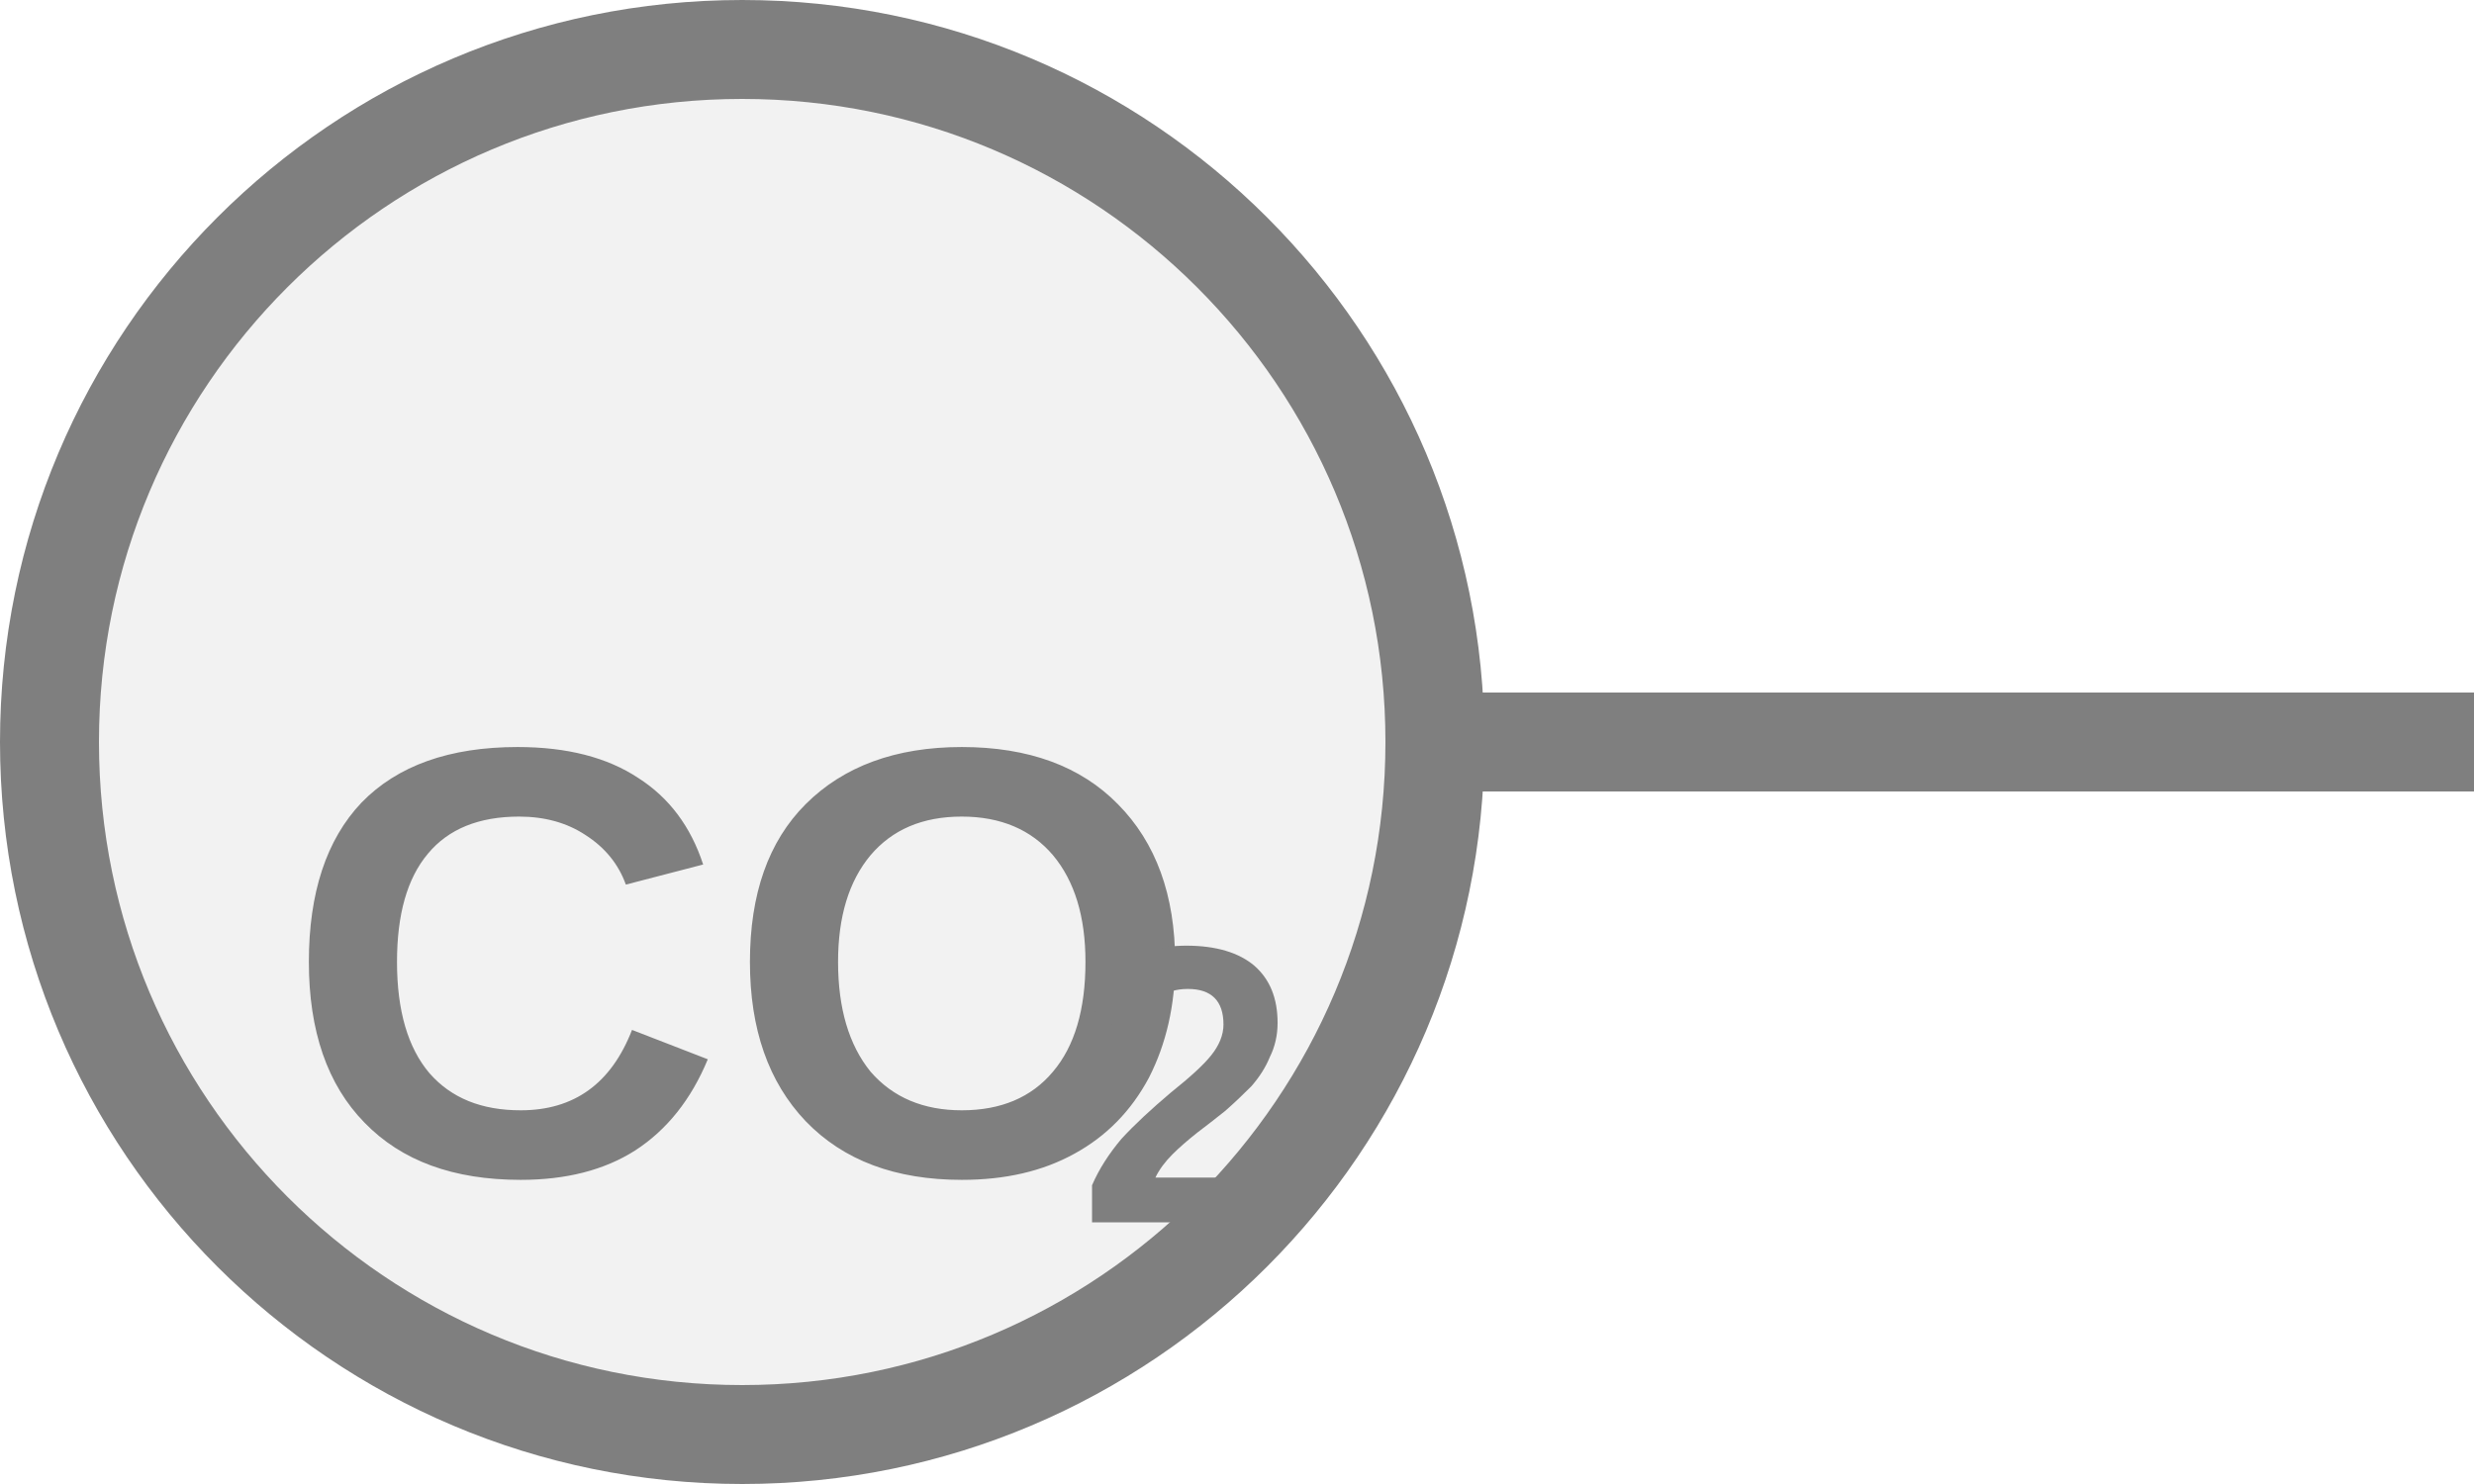
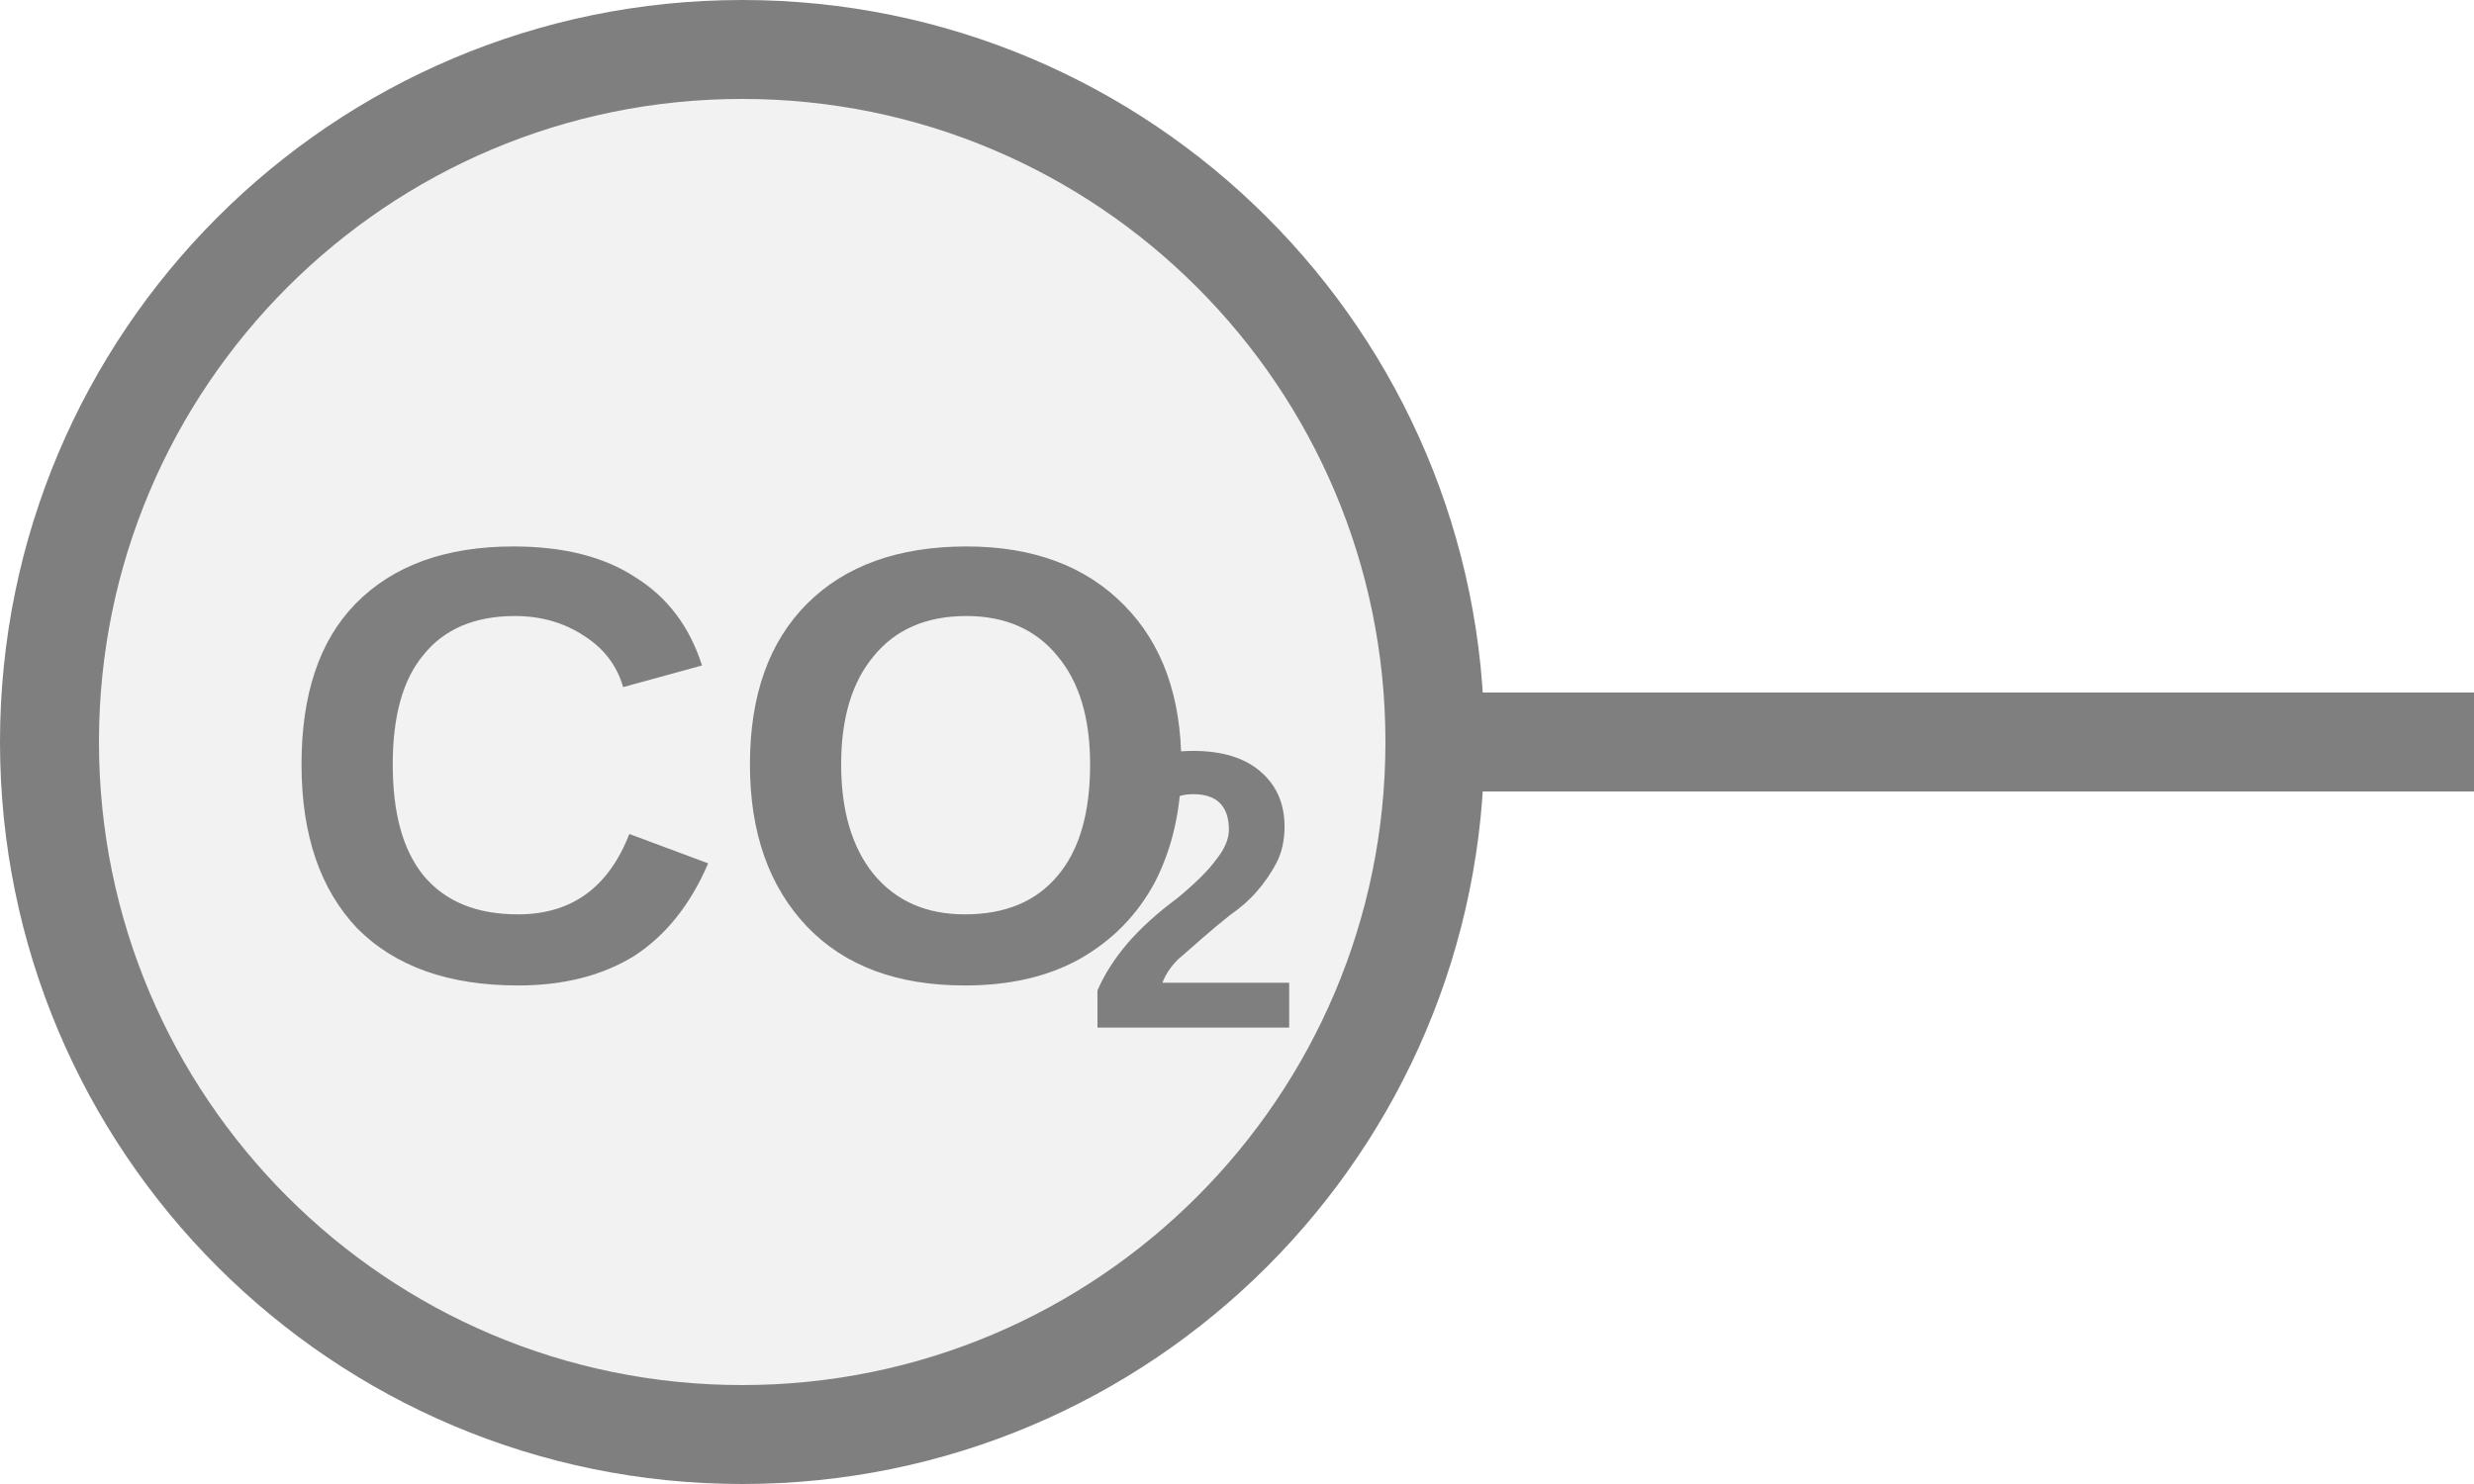
<svg xmlns="http://www.w3.org/2000/svg" width="25px" height="15px" viewBox="0 0 25 15">
  <line x1="14.5" y1="7.5" x2="25" y2="7.5" stroke="#7f7f7f" stroke-width="1" stroke-linecap="round" />
  <circle cx="7.5" cy="7.5" r="7" fill="#f2f2f2" stroke="#7f7f7f" stroke-width="1" />
-   <text x="7.5" y="10.11" fill="#7f7f7f" font-family="Arial, Helvetica, sans-serif" font-size="6.174" font-style="normal" font-weight="600" text-anchor="middle" dominant-baseline="middle">CO</text>
-   <text x="10.896" y="11.221" fill="#7f7f7f" font-family="Arial, Helvetica, sans-serif" font-size="4" font-style="normal" font-weight="600" text-anchor="start" dominant-baseline="middle">2</text>
+   <text x="7.5" y="8.119" fill="#7f7f7f" font-family="Arial, Helvetica, sans-serif" font-size="6.272" font-style="normal" font-weight="600" text-anchor="middle" dominant-baseline="middle">CO</text>
+   <text x="10.95" y="9.248" fill="#7f7f7f" font-family="Arial, Helvetica, sans-serif" font-size="4.014" font-style="normal" font-weight="600" text-anchor="start" dominant-baseline="middle">2</text>
</svg>
